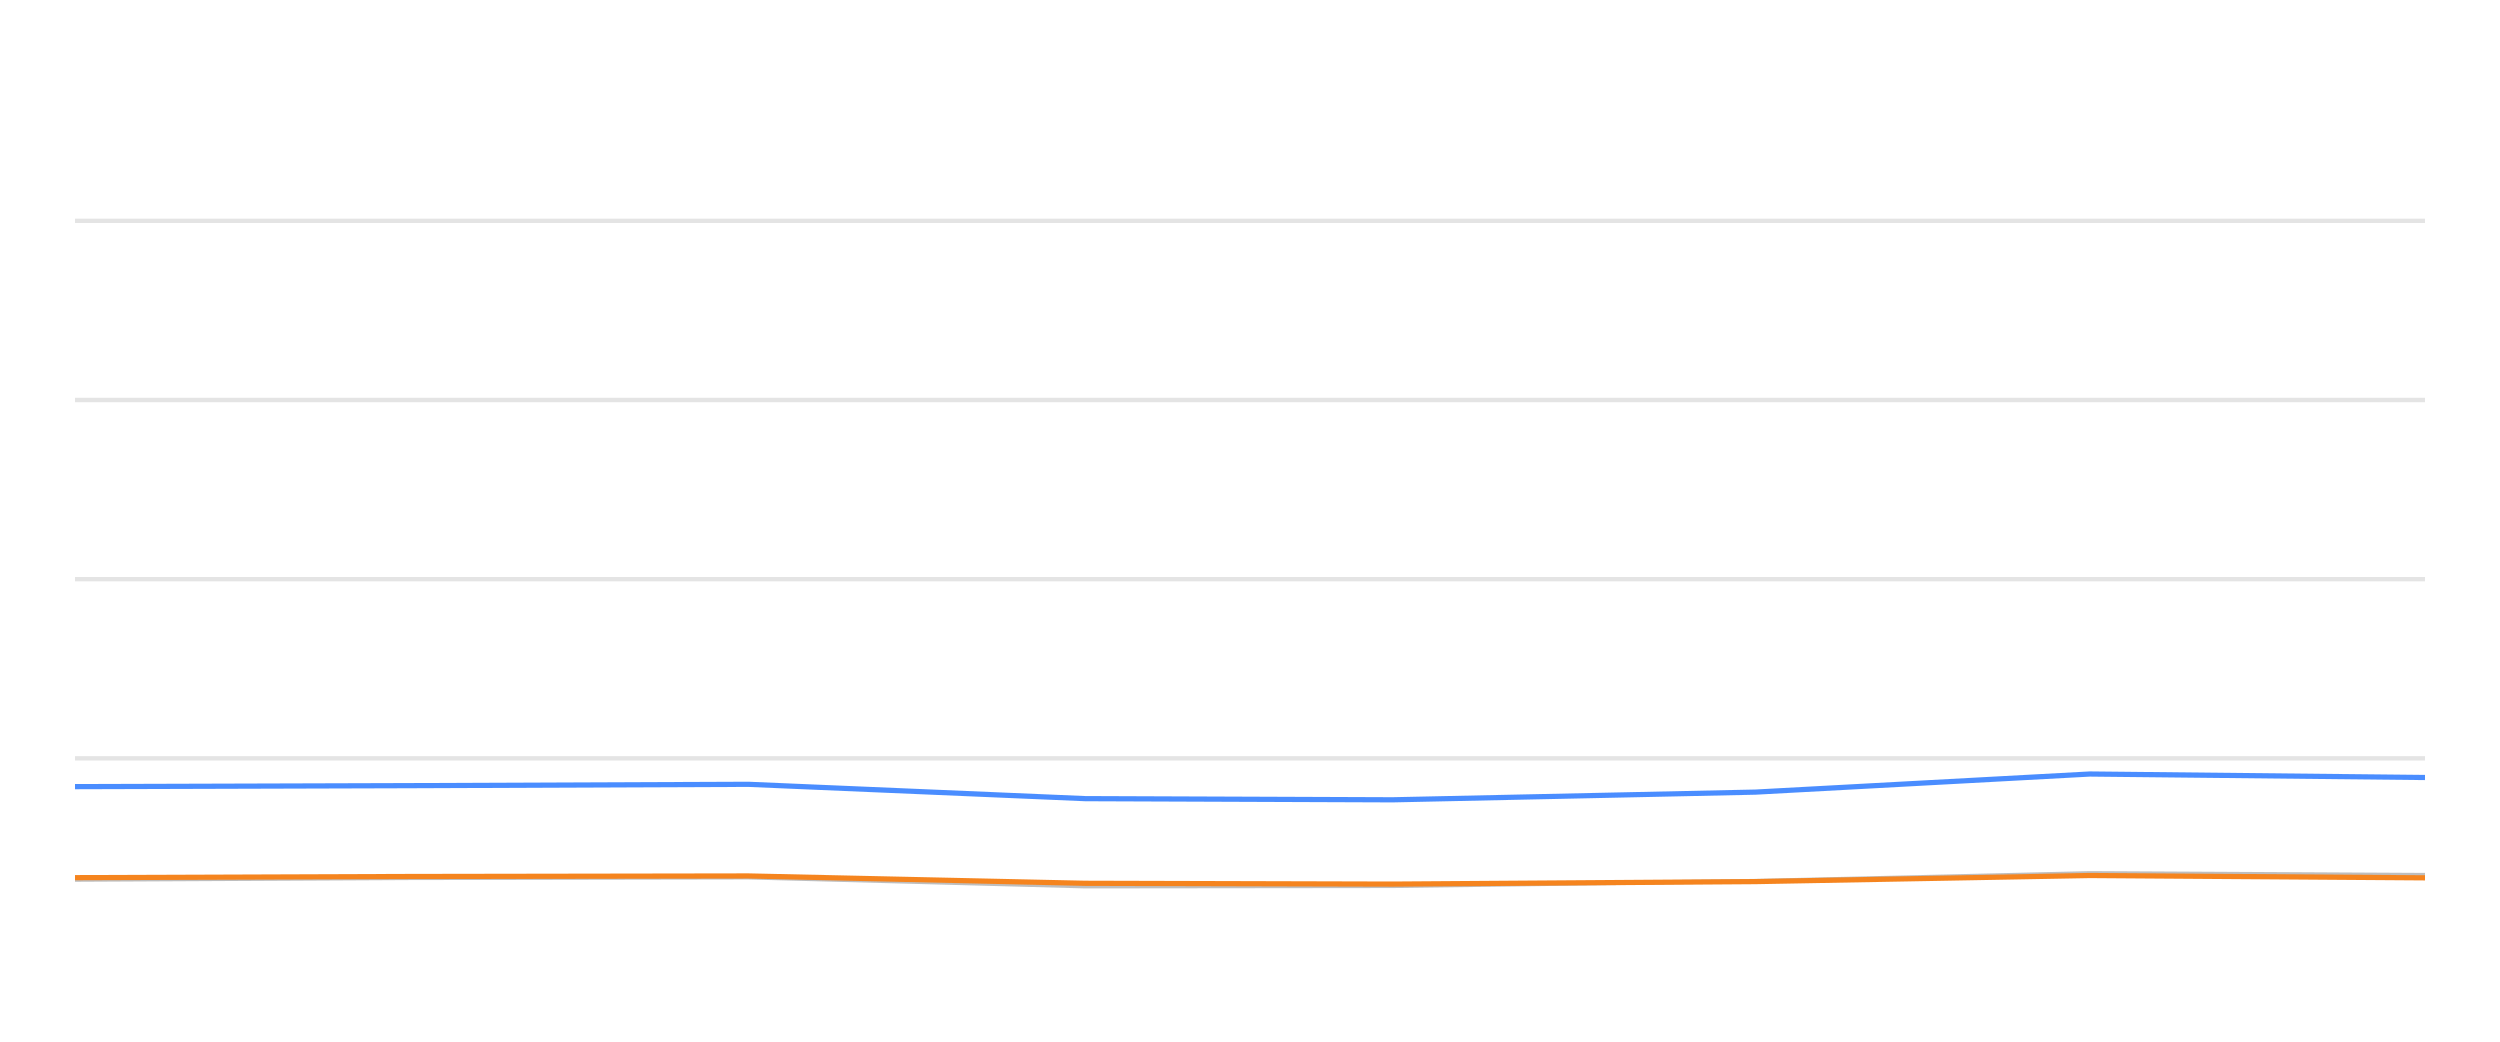
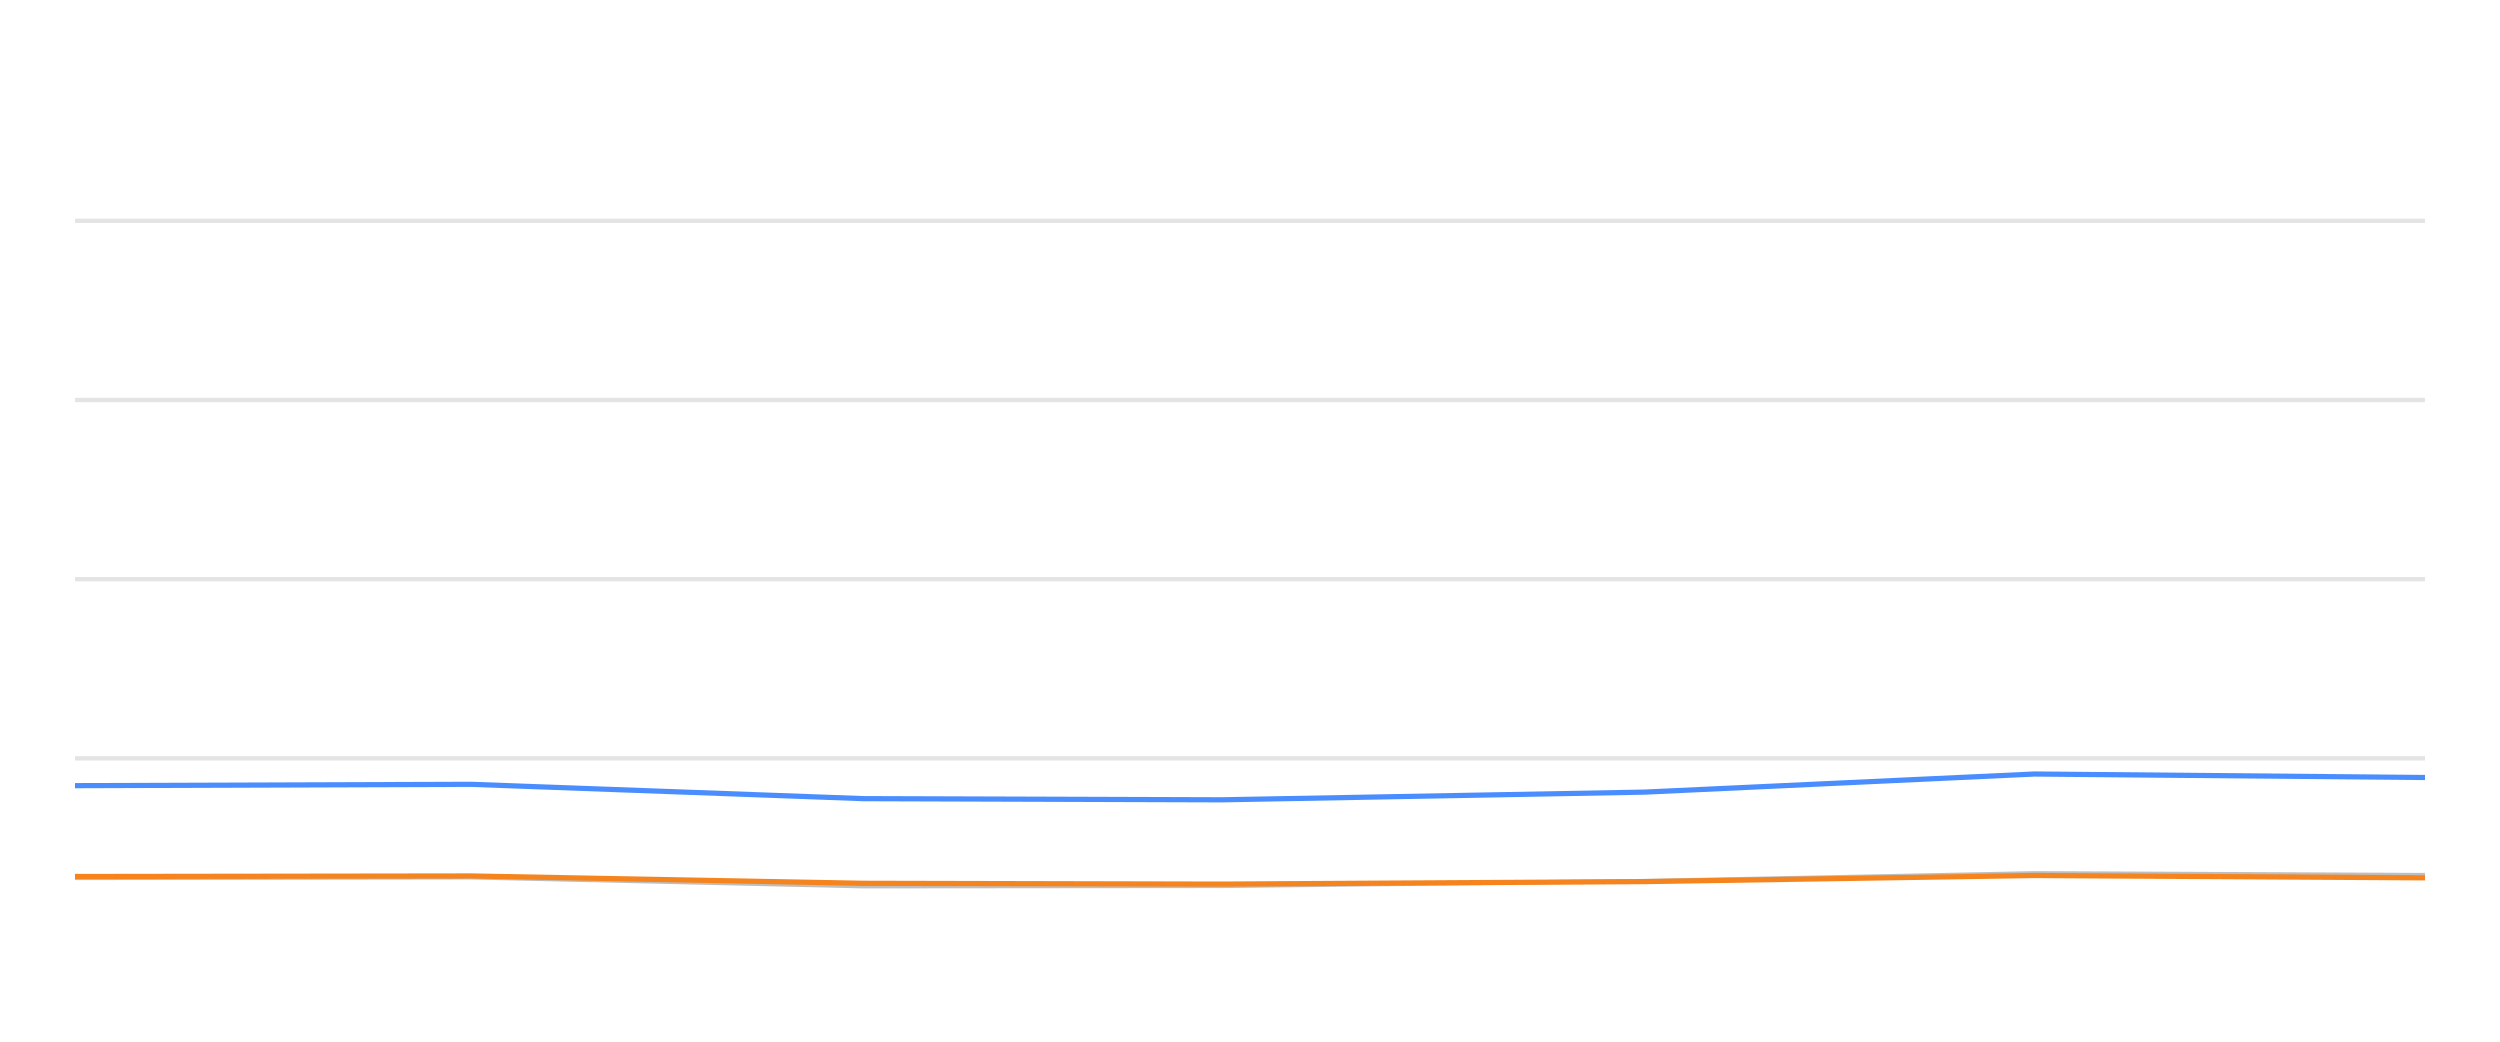
<svg xmlns="http://www.w3.org/2000/svg" width="288pt" height="120pt" viewBox="0 0 288 120" version="1.1">
  <defs>
    <style type="text/css">*{stroke-linejoin: round; stroke-linecap: butt}</style>
  </defs>
  <g id="figure_1">
    <g id="patch_1">
      <path d="M 0 120  L 288 120  L 288 0  L 0 0  L 0 120  z " style="fill: none; opacity: 0" />
    </g>
    <g id="axes_1">
      <g id="patch_2">
        <path d="M 8.64 108  L 279.36 108  L 279.36 4.8  L 8.64 4.8  L 8.64 108  z " style="fill: none" />
      </g>
      <g id="matplotlib.axis_1" />
      <g id="matplotlib.axis_2" />
      <g id="line2d_1">
-         <path d="M 8.64 87.36  L 279.36 87.36  " clip-path="url(#p1c6e3e5b46)" style="fill: none; stroke: #b2b2b2; stroke-opacity: 0.35; stroke-width: 0.5; stroke-linecap: square" />
+         <path d="M 8.64 87.36  L 279.36 87.36  " clip-path="url(#p13f98c75dc)" style="fill: none; stroke: #b2b2b2; stroke-opacity: 0.35; stroke-width: 0.5; stroke-linecap: square" />
      </g>
      <g id="line2d_2">
-         <path d="M 8.64 66.72  L 279.36 66.72  " clip-path="url(#p1c6e3e5b46)" style="fill: none; stroke: #b2b2b2; stroke-opacity: 0.35; stroke-width: 0.5; stroke-linecap: square" />
+         <path d="M 8.64 66.72  L 279.36 66.72  " clip-path="url(#p13f98c75dc)" style="fill: none; stroke: #b2b2b2; stroke-opacity: 0.35; stroke-width: 0.5; stroke-linecap: square" />
      </g>
      <g id="line2d_3">
-         <path d="M 8.64 46.08  L 279.36 46.08  " clip-path="url(#p1c6e3e5b46)" style="fill: none; stroke: #b2b2b2; stroke-opacity: 0.35; stroke-width: 0.5; stroke-linecap: square" />
+         <path d="M 8.64 46.08  L 279.36 46.08  " clip-path="url(#p13f98c75dc)" style="fill: none; stroke: #b2b2b2; stroke-opacity: 0.35; stroke-width: 0.5; stroke-linecap: square" />
      </g>
      <g id="line2d_4">
-         <path d="M 8.64 25.44  L 279.36 25.44  " clip-path="url(#p1c6e3e5b46)" style="fill: none; stroke: #b2b2b2; stroke-opacity: 0.35; stroke-width: 0.5; stroke-linecap: square" />
+         <path d="M 8.64 25.44  L 279.36 25.44  " clip-path="url(#p13f98c75dc)" style="fill: none; stroke: #b2b2b2; stroke-opacity: 0.35; stroke-width: 0.5; stroke-linecap: square" />
      </g>
      <g id="line2d_5">
-         <path d="M 8.64 101.333  L 47.087 101.137  L 86.212 101.065  L 125.012 102.097  L 160.427 102.056  L 202.239 101.498  L 240.75 100.601  L 279.36 100.807  " clip-path="url(#p1c6e3e5b46)" style="fill: none; stroke: #bebebe; stroke-width: 0.5; stroke-linecap: round" />
+         <path d="M 8.64 101.137  L 54.241 101.065  L 99.463 102.097  L 140.741 102.056  L 189.474 101.498  L 234.359 100.601  L 279.36 100.807  " clip-path="url(#p13f98c75dc)" style="fill: none; stroke: #bebebe; stroke-width: 0.5; stroke-linecap: round" />
      </g>
      <g id="line2d_6">
-         <path d="M 8.64 90.621  L 47.087 90.508  L 86.212 90.353  L 125.012 92.004  L 160.427 92.138  L 202.239 91.251  L 240.75 89.166  L 279.36 89.568  " clip-path="url(#p1c6e3e5b46)" style="fill: none; stroke: #4a8dff; stroke-width: 0.6" />
+         <path d="M 8.64 90.508  L 54.241 90.353  L 99.463 92.004  L 140.741 92.138  L 189.474 91.251  L 234.359 89.166  L 279.36 89.568  " clip-path="url(#p13f98c75dc)" style="fill: none; stroke: #4a8dff; stroke-width: 0.6" />
      </g>
      <g id="line2d_7">
-         <path d="M 8.64 101.106  L 47.087 100.972  L 86.212 100.91  L 125.012 101.756  L 160.427 101.849  L 202.239 101.56  L 240.75 100.859  L 279.36 101.127  " clip-path="url(#p1c6e3e5b46)" style="fill: none; stroke: #f5841e; stroke-width: 0.6" />
+         <path d="M 8.64 100.972  L 54.241 100.91  L 99.463 101.756  L 140.741 101.849  L 189.474 101.56  L 234.359 100.859  L 279.36 101.127  " clip-path="url(#p13f98c75dc)" style="fill: none; stroke: #f5841e; stroke-width: 0.6" />
      </g>
    </g>
  </g>
  <defs>
-     <clipPath id="p1c6e3e5b46">
+     <clipPath id="p13f98c75dc">
      <rect x="8.64" y="4.8" width="270.72" height="103.2" />
    </clipPath>
  </defs>
</svg>
